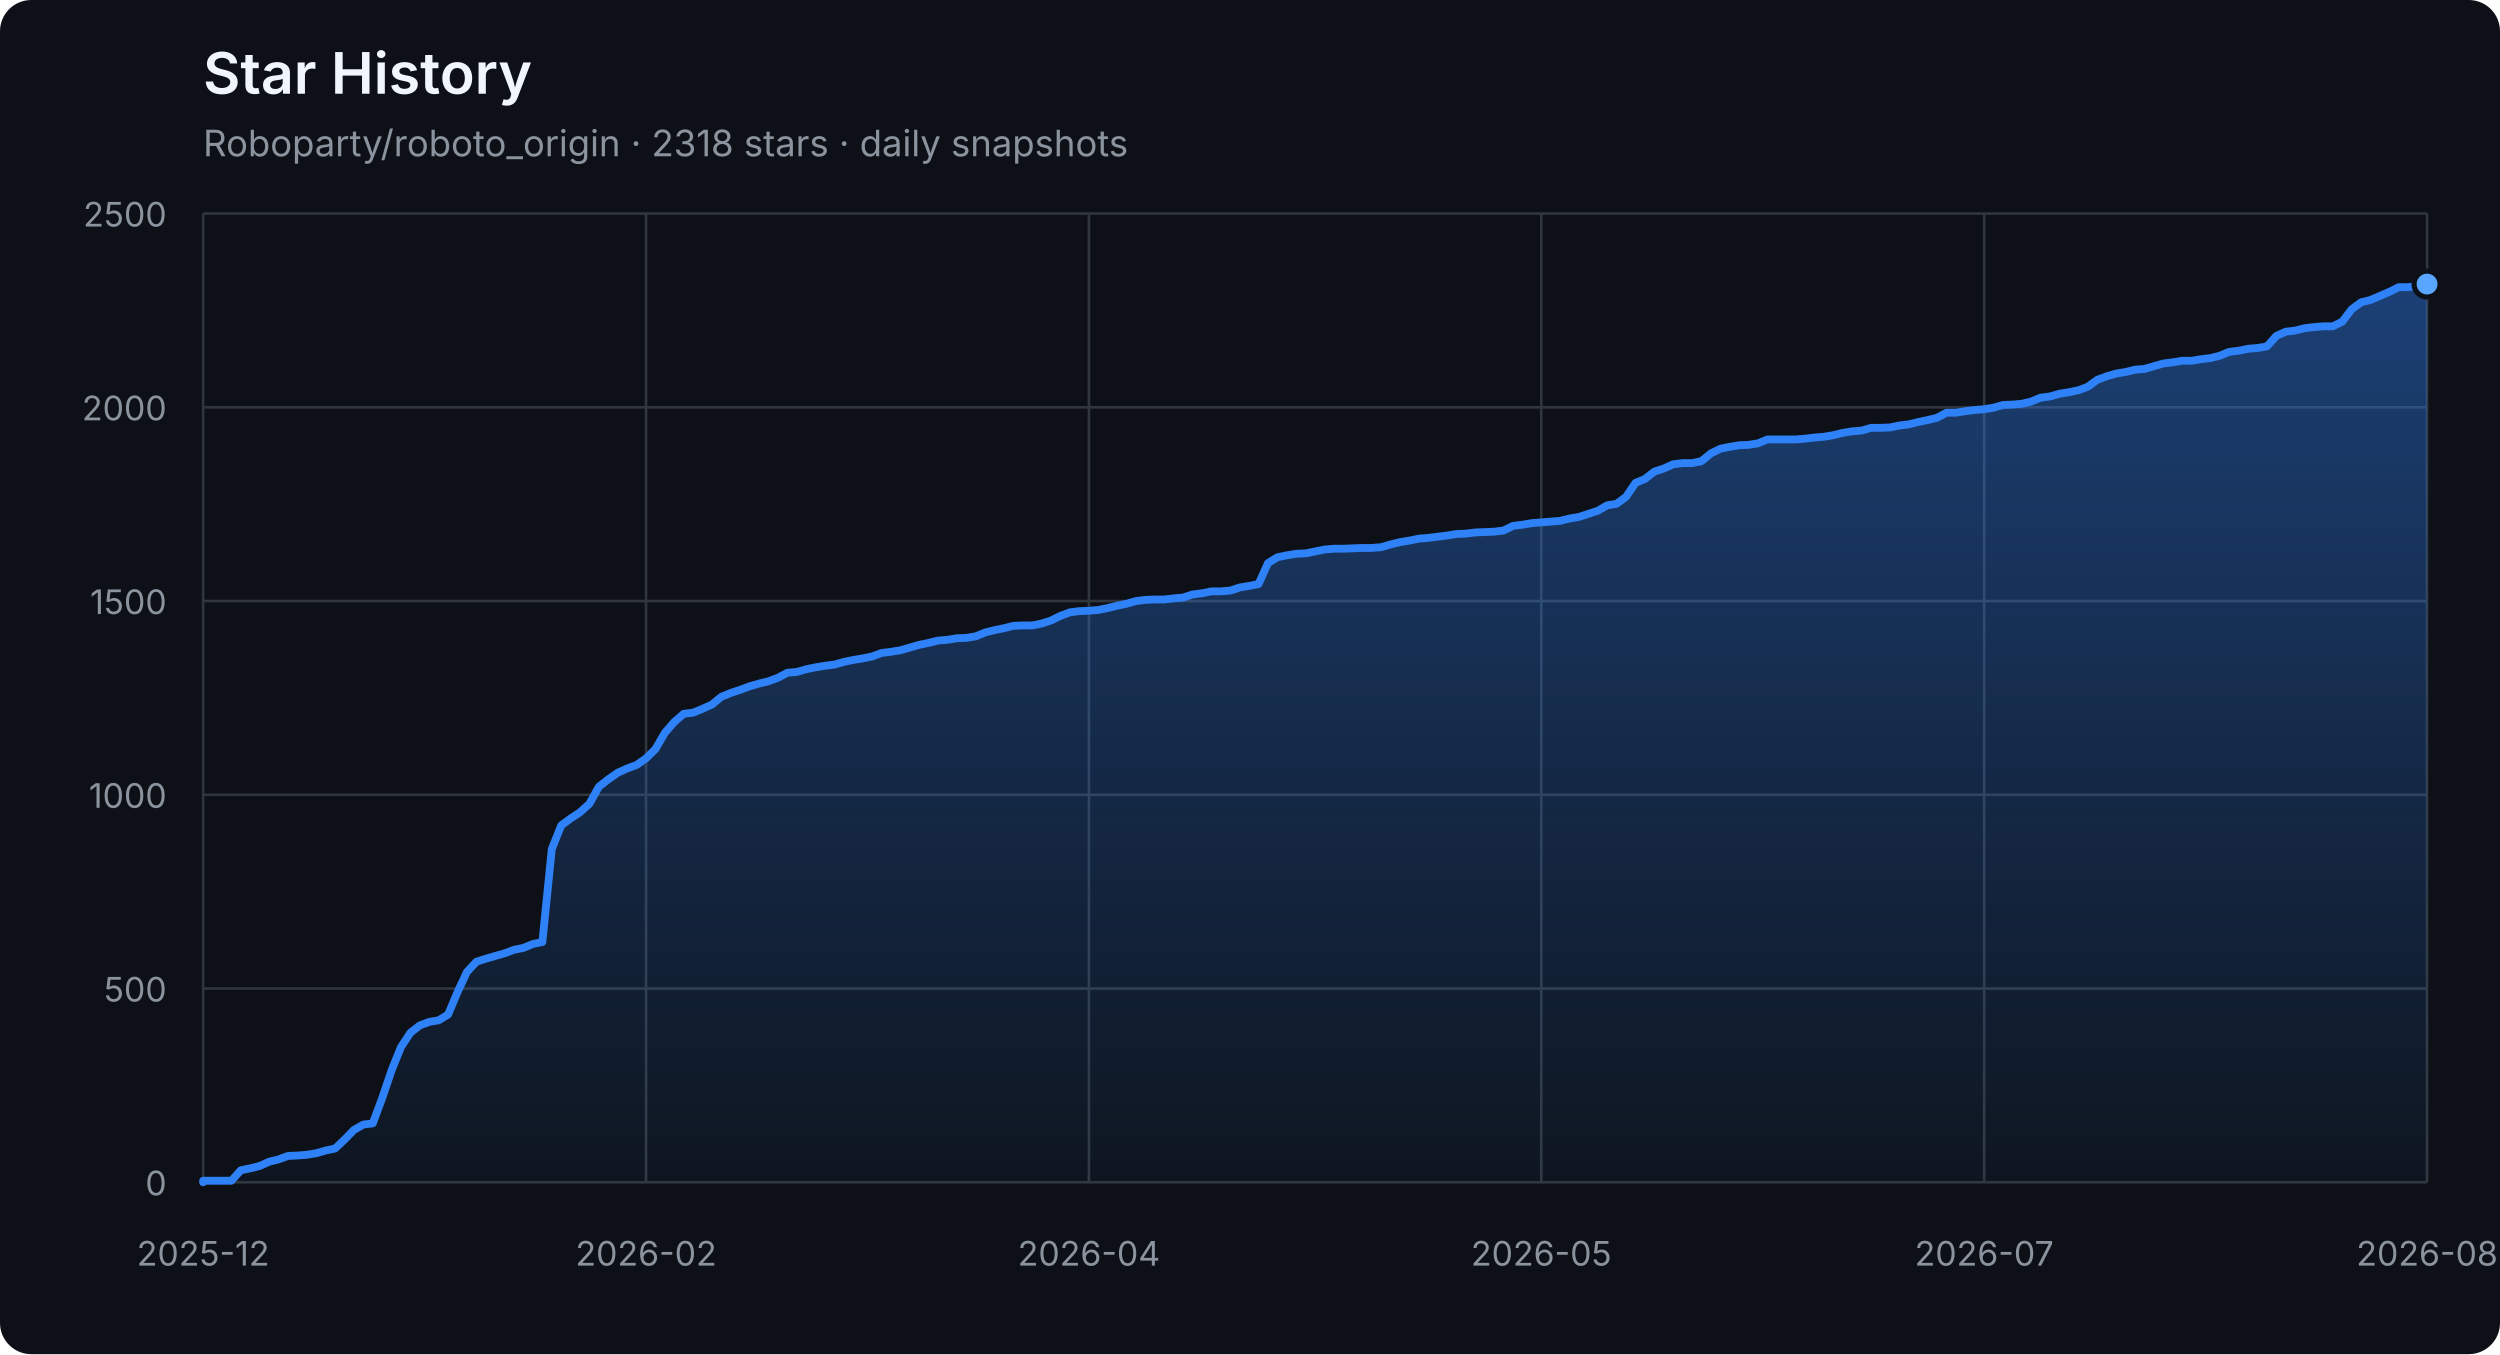
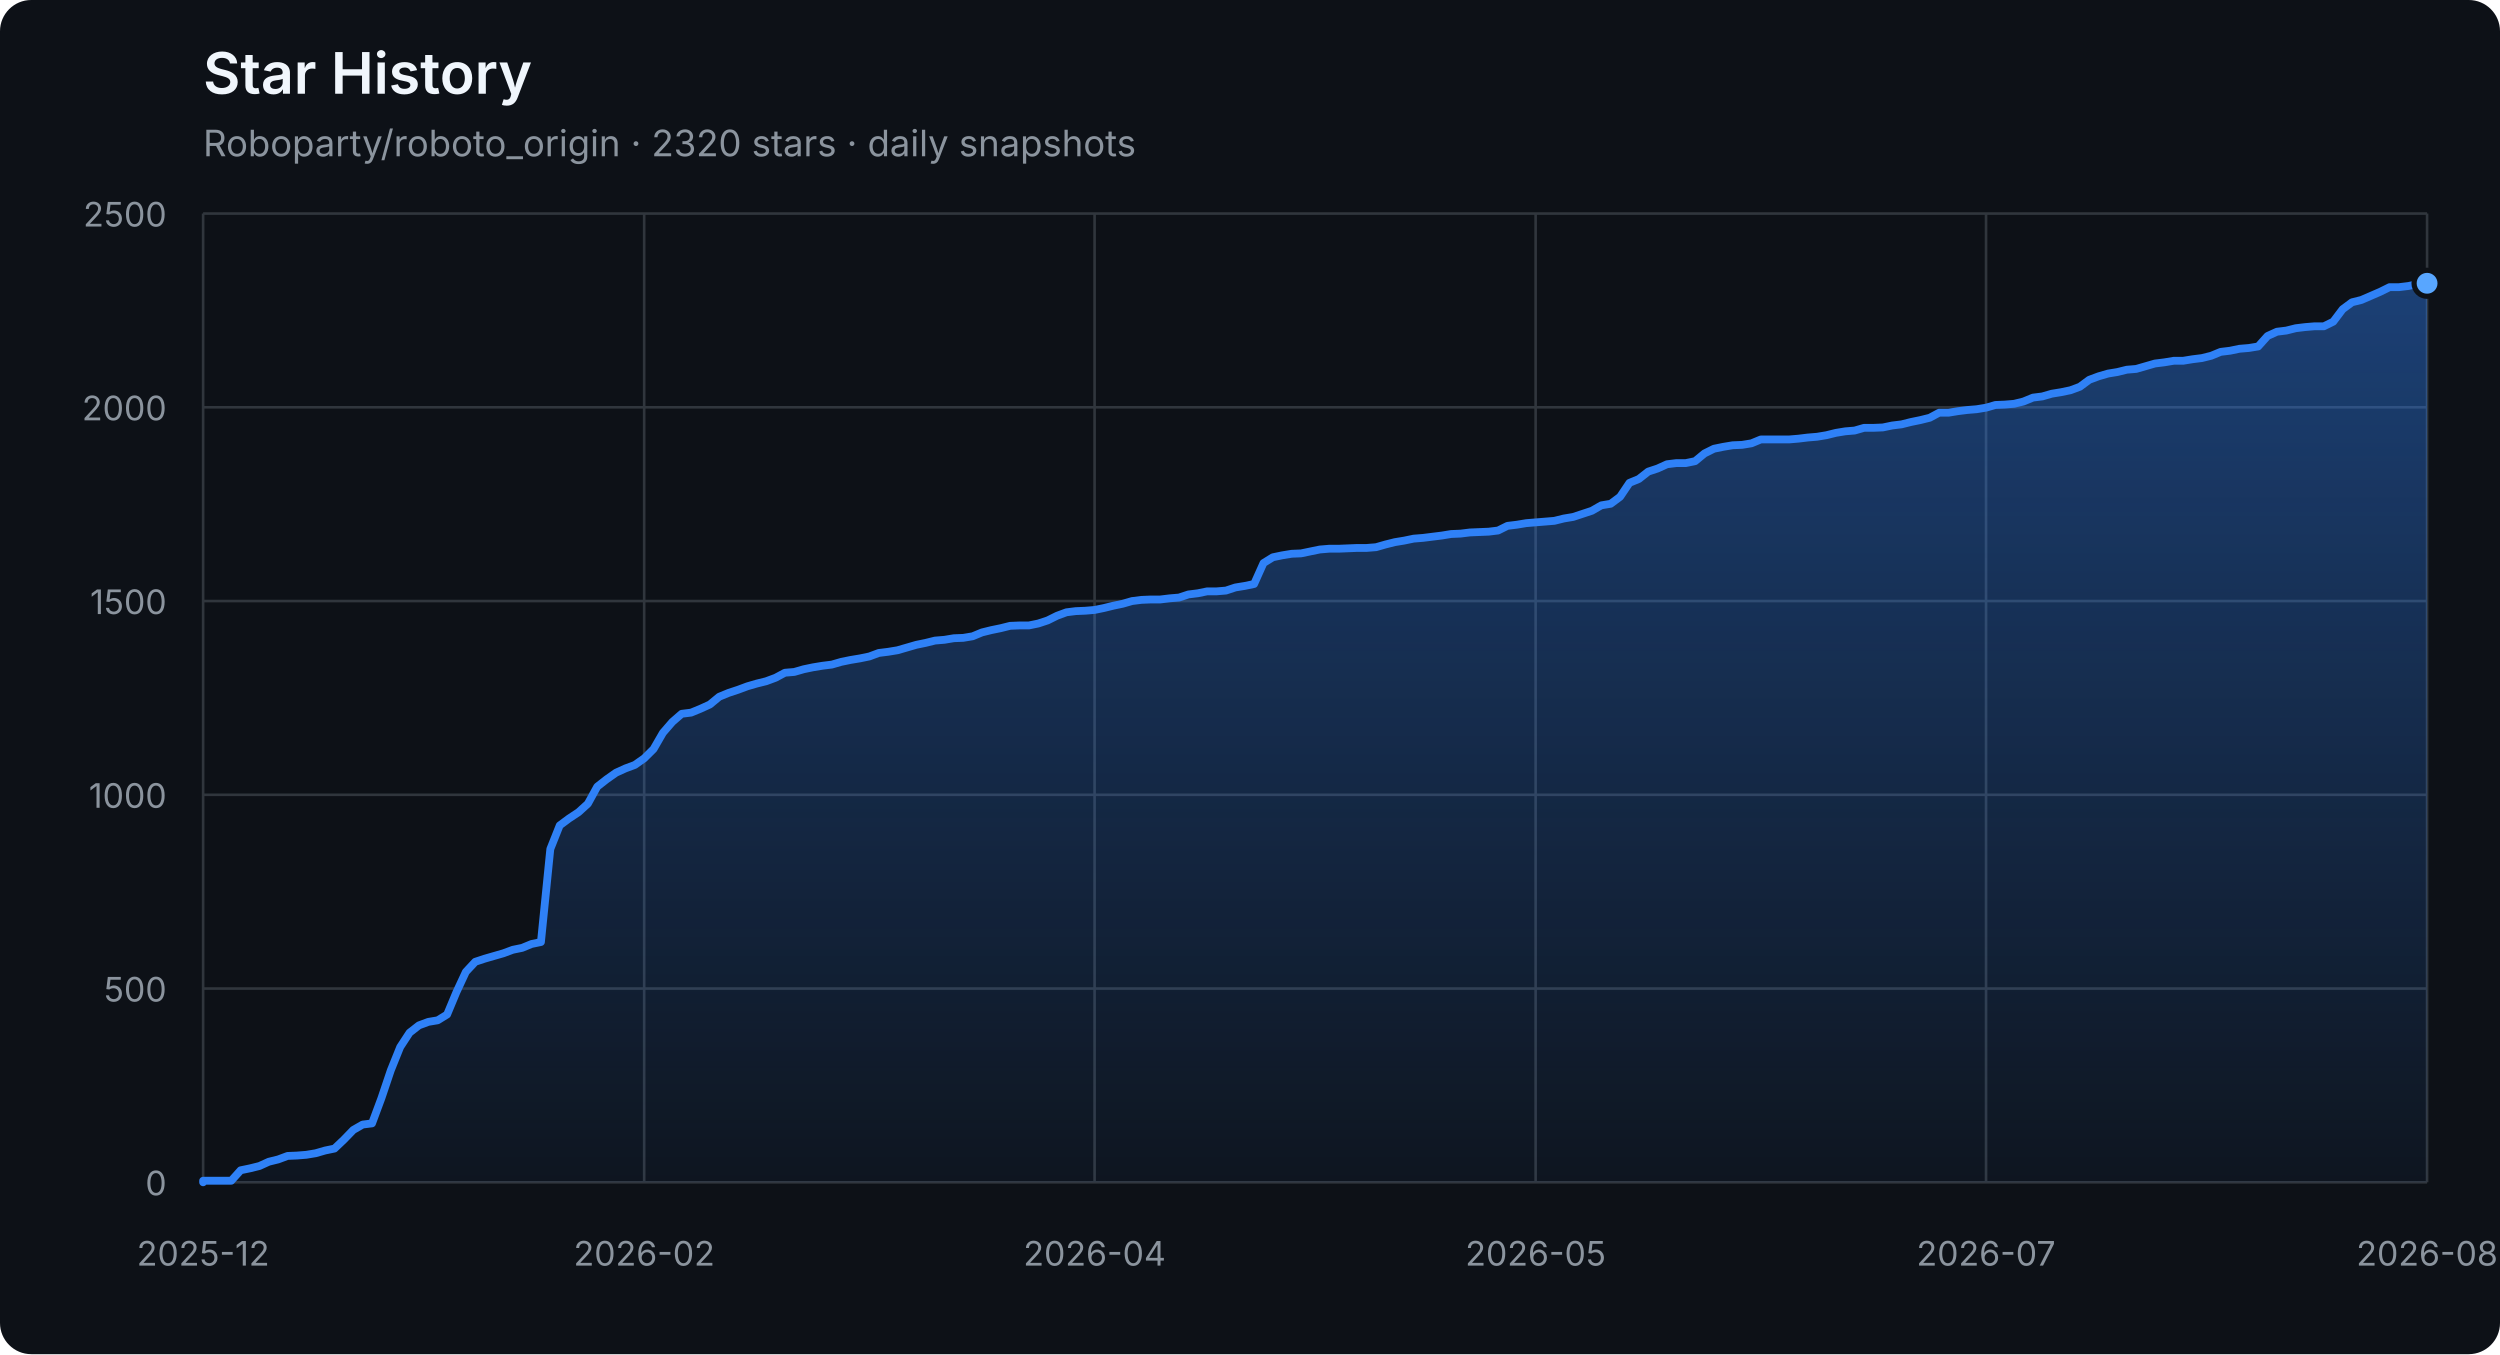
<svg xmlns="http://www.w3.org/2000/svg" width="960" height="520" viewBox="0 0 960 520" role="img" aria-labelledby="title description">
  <defs>
    <linearGradient id="area" x1="0" y1="0" x2="0" y2="1">
      <stop offset="0%" stop-color="#2f81f7" stop-opacity="0.42" />
      <stop offset="100%" stop-color="#2f81f7" stop-opacity="0.04" />
    </linearGradient>
  </defs>
  <style>
    .axis { fill: #8b949e; font: 13px -apple-system, BlinkMacSystemFont, "Segoe UI", sans-serif; }
    .grid { stroke: #30363d; stroke-width: 1; }
    .title { fill: #f0f6fc; font: 600 22px -apple-system, BlinkMacSystemFont, "Segoe UI", sans-serif; }
    .subtitle { fill: #8b949e; font: 14px -apple-system, BlinkMacSystemFont, "Segoe UI", sans-serif; }
  </style>
  <rect width="100%" height="100%" rx="12" fill="#0d1117" />
  <text x="78" y="36" class="title">Star History</text>
-   <text x="78" y="60" class="subtitle">Roboparty/roboto_origin · 2318 stars · daily snapshots</text>
+   <text x="78" y="60" class="subtitle">Roboparty/roboto_origin · 2320 stars · daily snapshots</text>
  <line x1="78" y1="454.00" x2="932" y2="454.00" class="grid" />
  <text x="64" y="459.00" class="axis" text-anchor="end">0</text>
  <line x1="78" y1="379.60" x2="932" y2="379.60" class="grid" />
  <text x="64" y="384.60" class="axis" text-anchor="end">500</text>
  <line x1="78" y1="305.20" x2="932" y2="305.20" class="grid" />
  <text x="64" y="310.20" class="axis" text-anchor="end">1000</text>
  <line x1="78" y1="230.80" x2="932" y2="230.80" class="grid" />
  <text x="64" y="235.80" class="axis" text-anchor="end">1500</text>
  <line x1="78" y1="156.40" x2="932" y2="156.40" class="grid" />
  <text x="64" y="161.40" class="axis" text-anchor="end">2000</text>
  <line x1="78" y1="82.00" x2="932" y2="82.00" class="grid" />
  <text x="64" y="87.00" class="axis" text-anchor="end">2500</text>
  <line x1="78.00" y1="82" x2="78.00" y2="454" class="grid" />
  <text x="78.00" y="486" class="axis" text-anchor="middle">2025-12</text>
-   <line x1="248.08" y1="82" x2="248.08" y2="454" class="grid" />
-   <text x="248.08" y="486" class="axis" text-anchor="middle">2026-02</text>
-   <line x1="418.15" y1="82" x2="418.15" y2="454" class="grid" />
-   <text x="418.15" y="486" class="axis" text-anchor="middle">2026-04</text>
-   <line x1="591.85" y1="82" x2="591.85" y2="454" class="grid" />
-   <text x="591.85" y="486" class="axis" text-anchor="middle">2026-05</text>
-   <line x1="761.92" y1="82" x2="761.92" y2="454" class="grid" />
-   <text x="761.92" y="486" class="axis" text-anchor="middle">2026-07</text>
+   <line x1="247.36" y1="82" x2="247.36" y2="454" class="grid" />
+   <text x="247.36" y="486" class="axis" text-anchor="middle">2026-02</text>
+   <line x1="420.32" y1="82" x2="420.32" y2="454" class="grid" />
+   <text x="420.32" y="486" class="axis" text-anchor="middle">2026-04</text>
+   <line x1="589.68" y1="82" x2="589.68" y2="454" class="grid" />
+   <text x="589.68" y="486" class="axis" text-anchor="middle">2026-05</text>
+   <line x1="762.64" y1="82" x2="762.64" y2="454" class="grid" />
+   <text x="762.64" y="486" class="axis" text-anchor="middle">2026-07</text>
  <line x1="932.00" y1="82" x2="932.00" y2="454" class="grid" />
  <text x="932.00" y="486" class="axis" text-anchor="middle">2026-08</text>
-   <polygon points="78,454 78.00,454.00 78.00,453.40 81.62,453.40 85.24,453.40 88.86,453.40 92.47,449.39 96.09,448.64 99.71,447.75 103.33,446.11 106.95,445.22 110.57,443.88 114.19,443.73 117.81,443.44 121.42,442.84 125.04,441.80 128.66,441.05 132.28,437.63 135.90,433.91 139.52,431.83 143.14,431.38 146.75,421.71 150.37,411.00 153.99,402.07 157.61,396.56 161.23,393.74 164.85,392.40 168.47,391.80 172.08,389.57 175.70,380.94 179.32,373.20 182.94,369.33 186.56,368.14 190.18,367.10 193.80,366.06 197.42,364.72 201.03,363.98 204.65,362.49 208.27,361.74 211.89,326.03 215.51,316.96 219.13,314.28 222.75,311.90 226.36,308.62 229.98,302.08 233.60,299.25 237.22,296.72 240.84,295.08 244.46,293.74 248.08,291.21 251.69,287.64 255.31,281.39 258.93,277.23 262.55,274.10 266.17,273.65 269.79,272.17 273.41,270.53 277.03,267.55 280.64,266.07 284.26,264.88 287.88,263.54 291.50,262.49 295.12,261.60 298.74,260.26 302.36,258.33 305.97,258.03 309.59,256.99 313.21,256.24 316.83,255.65 320.45,255.20 324.07,254.16 327.69,253.42 331.31,252.82 334.92,252.08 338.54,250.74 342.16,250.29 345.78,249.70 349.40,248.66 353.02,247.61 356.64,246.87 360.25,245.98 363.87,245.68 367.49,245.08 371.11,244.94 374.73,244.34 378.35,242.85 381.97,241.96 385.58,241.22 389.20,240.32 392.82,240.17 396.44,240.17 400.06,239.43 403.68,238.24 407.30,236.45 410.92,235.12 414.53,234.67 418.15,234.52 421.77,234.22 425.39,233.48 429.01,232.59 432.63,231.84 436.25,230.80 439.86,230.35 443.48,230.20 447.10,230.20 450.72,229.76 454.34,229.46 457.96,228.27 461.58,227.82 465.19,227.08 468.81,227.08 472.43,226.78 476.05,225.59 479.67,225.00 483.29,224.25 486.91,216.22 490.53,213.99 494.14,213.24 497.76,212.65 501.38,212.50 505.00,211.75 508.62,211.01 512.24,210.71 515.86,210.71 519.47,210.56 523.09,210.41 526.71,210.41 530.33,210.12 533.95,209.08 537.57,208.18 541.19,207.59 544.81,206.84 548.42,206.55 552.04,206.10 555.66,205.65 559.28,205.06 562.90,204.91 566.52,204.46 570.14,204.31 573.75,204.16 577.37,203.72 580.99,201.93 584.61,201.49 588.23,200.89 591.85,200.59 595.47,200.30 599.08,200.00 602.70,199.11 606.32,198.51 609.94,197.32 613.56,196.13 617.18,194.05 620.80,193.45 624.42,190.77 628.03,185.42 631.65,183.93 635.27,181.10 638.89,179.91 642.51,178.27 646.13,177.83 649.75,177.83 653.36,177.08 656.98,174.11 660.60,172.32 664.22,171.58 667.84,170.98 671.46,170.83 675.08,170.24 678.69,168.75 682.31,168.75 685.93,168.75 689.55,168.75 693.17,168.45 696.79,168.01 700.41,167.71 704.03,167.11 707.64,166.22 711.26,165.63 714.88,165.33 718.50,164.29 722.12,164.29 725.74,164.14 729.36,163.39 732.97,162.95 736.59,162.05 740.21,161.31 743.83,160.42 747.45,158.48 751.07,158.48 754.69,157.89 758.31,157.44 761.92,157.14 765.54,156.55 769.16,155.51 772.78,155.36 776.40,155.06 780.02,154.17 783.64,152.68 787.25,152.23 790.87,151.19 794.49,150.60 798.11,149.85 801.73,148.51 805.35,145.84 808.97,144.50 812.58,143.45 816.20,142.86 819.82,141.97 823.44,141.67 827.06,140.63 830.68,139.59 834.30,139.14 837.92,138.54 841.53,138.54 845.15,137.95 848.77,137.50 852.39,136.61 856.01,135.12 859.63,134.68 863.25,133.93 866.86,133.63 870.48,133.04 874.10,129.02 877.72,127.38 881.34,126.94 884.96,126.04 888.58,125.60 892.19,125.30 895.81,125.30 899.43,123.52 903.05,118.75 906.67,116.08 910.29,115.18 917.53,112.06 921.14,110.27 924.76,110.27 928.38,109.83 932.00,109.08 932.00,454" fill="url(#area)" />
-   <polyline points="78.00,454.00 78.00,453.40 81.62,453.40 85.24,453.40 88.86,453.40 92.47,449.39 96.09,448.64 99.71,447.75 103.33,446.11 106.95,445.22 110.57,443.88 114.19,443.73 117.81,443.44 121.42,442.84 125.04,441.80 128.66,441.05 132.28,437.63 135.90,433.91 139.52,431.83 143.14,431.38 146.75,421.71 150.37,411.00 153.99,402.07 157.61,396.56 161.23,393.74 164.85,392.40 168.47,391.80 172.08,389.57 175.70,380.94 179.32,373.20 182.94,369.33 186.56,368.14 190.18,367.10 193.80,366.06 197.42,364.72 201.03,363.98 204.65,362.49 208.27,361.74 211.89,326.03 215.51,316.96 219.13,314.28 222.75,311.90 226.36,308.62 229.98,302.08 233.60,299.25 237.22,296.72 240.84,295.08 244.46,293.74 248.08,291.21 251.69,287.64 255.31,281.39 258.93,277.23 262.55,274.10 266.17,273.65 269.79,272.17 273.41,270.53 277.03,267.55 280.64,266.07 284.26,264.88 287.88,263.54 291.50,262.49 295.12,261.60 298.74,260.26 302.36,258.33 305.97,258.03 309.59,256.99 313.21,256.24 316.83,255.65 320.45,255.20 324.07,254.16 327.69,253.42 331.31,252.82 334.92,252.08 338.54,250.74 342.16,250.29 345.78,249.70 349.40,248.66 353.02,247.61 356.64,246.87 360.25,245.98 363.87,245.68 367.49,245.08 371.11,244.94 374.73,244.34 378.35,242.85 381.97,241.96 385.58,241.22 389.20,240.32 392.82,240.17 396.44,240.17 400.06,239.43 403.68,238.24 407.30,236.45 410.92,235.12 414.53,234.67 418.15,234.52 421.77,234.22 425.39,233.48 429.01,232.59 432.63,231.84 436.25,230.80 439.86,230.35 443.48,230.20 447.10,230.20 450.72,229.76 454.34,229.46 457.96,228.27 461.58,227.82 465.19,227.08 468.81,227.08 472.43,226.78 476.05,225.59 479.67,225.00 483.29,224.25 486.91,216.22 490.53,213.99 494.14,213.24 497.76,212.65 501.38,212.50 505.00,211.75 508.62,211.01 512.24,210.71 515.86,210.71 519.47,210.56 523.09,210.41 526.71,210.41 530.33,210.12 533.95,209.08 537.57,208.18 541.19,207.59 544.81,206.84 548.42,206.55 552.04,206.10 555.66,205.65 559.28,205.06 562.90,204.91 566.52,204.46 570.14,204.31 573.75,204.16 577.37,203.72 580.99,201.93 584.61,201.49 588.23,200.89 591.85,200.59 595.47,200.30 599.08,200.00 602.70,199.11 606.32,198.51 609.94,197.32 613.56,196.13 617.18,194.05 620.80,193.45 624.42,190.77 628.03,185.42 631.65,183.93 635.27,181.10 638.89,179.91 642.51,178.27 646.13,177.83 649.75,177.83 653.36,177.08 656.98,174.11 660.60,172.32 664.22,171.58 667.84,170.98 671.46,170.83 675.08,170.24 678.69,168.75 682.31,168.75 685.93,168.75 689.55,168.75 693.17,168.45 696.79,168.01 700.41,167.71 704.03,167.11 707.64,166.22 711.26,165.63 714.88,165.33 718.50,164.29 722.12,164.29 725.74,164.14 729.36,163.39 732.97,162.95 736.59,162.05 740.21,161.31 743.83,160.42 747.45,158.48 751.07,158.48 754.69,157.89 758.31,157.44 761.92,157.14 765.54,156.55 769.16,155.51 772.78,155.36 776.40,155.06 780.02,154.17 783.64,152.68 787.25,152.23 790.87,151.19 794.49,150.60 798.11,149.85 801.73,148.51 805.35,145.84 808.97,144.50 812.58,143.45 816.20,142.86 819.82,141.97 823.44,141.67 827.06,140.63 830.68,139.59 834.30,139.14 837.92,138.54 841.53,138.54 845.15,137.95 848.77,137.50 852.39,136.61 856.01,135.12 859.63,134.68 863.25,133.93 866.86,133.63 870.48,133.04 874.10,129.02 877.72,127.38 881.34,126.94 884.96,126.04 888.58,125.60 892.19,125.30 895.81,125.30 899.43,123.52 903.05,118.75 906.67,116.08 910.29,115.18 917.53,112.06 921.14,110.27 924.76,110.27 928.38,109.83 932.00,109.08" fill="none" stroke="#2f81f7" stroke-width="3" stroke-linejoin="round" stroke-linecap="round" />
-   <circle cx="932.00" cy="109.08" r="5" fill="#58a6ff" stroke="#0d1117" stroke-width="2" />
+   <polygon points="78,454 78.00,454.00 78.00,453.40 81.60,453.40 85.21,453.40 88.81,453.40 92.41,449.39 96.02,448.64 99.62,447.75 103.22,446.11 106.83,445.22 110.43,443.88 114.03,443.73 117.64,443.44 121.24,442.84 124.84,441.80 128.45,441.05 132.05,437.63 135.65,433.91 139.26,431.83 142.86,431.38 146.46,421.71 150.07,411.00 153.67,402.07 157.27,396.56 160.88,393.74 164.48,392.40 168.08,391.80 171.69,389.57 175.29,380.94 178.89,373.20 182.50,369.33 186.10,368.14 189.70,367.10 193.31,366.06 196.91,364.72 200.51,363.98 204.12,362.49 207.72,361.74 211.32,326.03 214.93,316.96 218.53,314.28 222.14,311.90 225.74,308.62 229.34,302.08 232.95,299.25 236.55,296.72 240.15,295.08 243.76,293.74 247.36,291.21 250.96,287.64 254.57,281.39 258.17,277.23 261.77,274.10 265.38,273.65 268.98,272.17 272.58,270.53 276.19,267.55 279.79,266.07 283.39,264.88 287.00,263.54 290.60,262.49 294.20,261.60 297.81,260.26 301.41,258.33 305.01,258.03 308.62,256.99 312.22,256.24 315.82,255.65 319.43,255.20 323.03,254.16 326.63,253.42 330.24,252.82 333.84,252.08 337.44,250.74 341.05,250.29 344.65,249.70 348.25,248.66 351.86,247.61 355.46,246.87 359.06,245.98 362.67,245.68 366.27,245.08 369.87,244.94 373.48,244.34 377.08,242.85 380.68,241.96 384.29,241.22 387.89,240.32 391.49,240.17 395.10,240.17 398.70,239.43 402.30,238.24 405.91,236.45 409.51,235.12 413.11,234.67 416.72,234.52 420.32,234.22 423.92,233.48 427.53,232.59 431.13,231.84 434.73,230.80 438.34,230.35 441.94,230.20 445.54,230.20 449.15,229.76 452.75,229.46 456.35,228.27 459.96,227.82 463.56,227.08 467.16,227.08 470.77,226.78 474.37,225.59 477.97,225.00 481.58,224.25 485.18,216.22 488.78,213.99 492.39,213.24 495.99,212.65 499.59,212.50 503.20,211.75 506.80,211.01 510.41,210.71 514.01,210.71 517.61,210.56 521.22,210.41 524.82,210.41 528.42,210.12 532.03,209.08 535.63,208.18 539.23,207.59 542.84,206.84 546.44,206.55 550.04,206.10 553.65,205.65 557.25,205.06 560.85,204.91 564.46,204.46 568.06,204.31 571.66,204.16 575.27,203.72 578.87,201.93 582.47,201.49 586.08,200.89 589.68,200.59 593.28,200.30 596.89,200.00 600.49,199.11 604.09,198.51 607.70,197.32 611.30,196.13 614.90,194.05 618.51,193.45 622.11,190.77 625.71,185.42 629.32,183.93 632.92,181.10 636.52,179.91 640.13,178.27 643.73,177.83 647.33,177.83 650.94,177.08 654.54,174.11 658.14,172.32 661.75,171.58 665.35,170.98 668.95,170.83 672.56,170.24 676.16,168.75 679.76,168.75 683.37,168.75 686.97,168.75 690.57,168.45 694.18,168.01 697.78,167.71 701.38,167.11 704.99,166.22 708.59,165.63 712.19,165.33 715.80,164.29 719.40,164.29 723.00,164.14 726.61,163.39 730.21,162.95 733.81,162.05 737.42,161.31 741.02,160.42 744.62,158.48 748.23,158.48 751.83,157.89 755.43,157.44 759.04,157.14 762.64,156.55 766.24,155.51 769.85,155.36 773.45,155.06 777.05,154.17 780.66,152.68 784.26,152.23 787.86,151.19 791.47,150.60 795.07,149.85 798.68,148.51 802.28,145.84 805.88,144.50 809.49,143.45 813.09,142.86 816.69,141.97 820.30,141.67 823.90,140.63 827.50,139.59 831.11,139.14 834.71,138.54 838.31,138.54 841.92,137.95 845.52,137.50 849.12,136.61 852.73,135.12 856.33,134.68 859.93,133.93 863.54,133.63 867.14,133.04 870.74,129.02 874.35,127.38 877.95,126.94 881.55,126.04 885.16,125.60 888.76,125.30 892.36,125.30 895.97,123.52 899.57,118.75 903.17,116.08 906.78,115.18 913.98,112.06 917.59,110.27 921.19,110.27 924.79,109.83 928.40,109.08 932.00,108.78 932.00,454" fill="url(#area)" />
+   <polyline points="78.00,454.00 78.00,453.40 81.60,453.40 85.21,453.40 88.81,453.40 92.41,449.39 96.02,448.64 99.62,447.75 103.22,446.11 106.83,445.22 110.43,443.88 114.03,443.73 117.64,443.44 121.24,442.84 124.84,441.80 128.45,441.05 132.05,437.63 135.65,433.91 139.26,431.83 142.86,431.38 146.46,421.71 150.07,411.00 153.67,402.07 157.27,396.56 160.88,393.74 164.48,392.40 168.08,391.80 171.69,389.57 175.29,380.94 178.89,373.20 182.50,369.33 186.10,368.14 189.70,367.10 193.31,366.06 196.91,364.72 200.51,363.98 204.12,362.49 207.72,361.74 211.32,326.03 214.93,316.96 218.53,314.28 222.14,311.90 225.74,308.62 229.34,302.08 232.95,299.25 236.55,296.72 240.15,295.08 243.76,293.74 247.36,291.21 250.96,287.64 254.57,281.39 258.17,277.23 261.77,274.10 265.38,273.65 268.98,272.17 272.58,270.53 276.19,267.55 279.79,266.07 283.39,264.88 287.00,263.54 290.60,262.49 294.20,261.60 297.81,260.26 301.41,258.33 305.01,258.03 308.62,256.99 312.22,256.24 315.82,255.65 319.43,255.20 323.03,254.16 326.63,253.42 330.24,252.82 333.84,252.08 337.44,250.74 341.05,250.29 344.65,249.70 348.25,248.66 351.86,247.61 355.46,246.87 359.06,245.98 362.67,245.68 366.27,245.08 369.87,244.94 373.48,244.34 377.08,242.85 380.68,241.96 384.29,241.22 387.89,240.32 391.49,240.17 395.10,240.17 398.70,239.43 402.30,238.24 405.91,236.45 409.51,235.12 413.11,234.67 416.72,234.52 420.32,234.22 423.92,233.48 427.53,232.59 431.13,231.84 434.73,230.80 438.34,230.35 441.94,230.20 445.54,230.20 449.15,229.76 452.75,229.46 456.35,228.27 459.96,227.82 463.56,227.08 467.16,227.08 470.77,226.78 474.37,225.59 477.97,225.00 481.58,224.25 485.18,216.22 488.78,213.99 492.39,213.24 495.99,212.65 499.59,212.50 503.20,211.75 506.80,211.01 510.41,210.71 514.01,210.71 517.61,210.56 521.22,210.41 524.82,210.41 528.42,210.12 532.03,209.08 535.63,208.18 539.23,207.59 542.84,206.84 546.44,206.55 550.04,206.10 553.65,205.65 557.25,205.06 560.85,204.91 564.46,204.46 568.06,204.31 571.66,204.16 575.27,203.72 578.87,201.93 582.47,201.49 586.08,200.89 589.68,200.59 593.28,200.30 596.89,200.00 600.49,199.11 604.09,198.51 607.70,197.32 611.30,196.13 614.90,194.05 618.51,193.45 622.11,190.77 625.71,185.42 629.32,183.93 632.92,181.10 636.52,179.91 640.13,178.27 643.73,177.83 647.33,177.83 650.94,177.08 654.54,174.11 658.14,172.32 661.75,171.58 665.35,170.98 668.95,170.83 672.56,170.24 676.16,168.75 679.76,168.75 683.37,168.75 686.97,168.75 690.57,168.45 694.18,168.01 697.78,167.71 701.38,167.11 704.99,166.22 708.59,165.63 712.19,165.33 715.80,164.29 719.40,164.29 723.00,164.14 726.61,163.39 730.21,162.95 733.81,162.05 737.42,161.31 741.02,160.42 744.62,158.48 748.23,158.48 751.83,157.89 755.43,157.44 759.04,157.14 762.64,156.55 766.24,155.51 769.85,155.36 773.45,155.06 777.05,154.17 780.66,152.68 784.26,152.23 787.86,151.19 791.47,150.60 795.07,149.85 798.68,148.51 802.28,145.84 805.88,144.50 809.49,143.45 813.09,142.86 816.69,141.97 820.30,141.67 823.90,140.63 827.50,139.59 831.11,139.14 834.71,138.54 838.31,138.54 841.92,137.95 845.52,137.50 849.12,136.61 852.73,135.12 856.33,134.68 859.93,133.93 863.54,133.63 867.14,133.04 870.74,129.02 874.35,127.38 877.95,126.94 881.55,126.04 885.16,125.60 888.76,125.30 892.36,125.30 895.97,123.52 899.57,118.75 903.17,116.08 906.78,115.18 913.98,112.06 917.59,110.27 921.19,110.27 924.79,109.83 928.40,109.08 932.00,108.78" fill="none" stroke="#2f81f7" stroke-width="3" stroke-linejoin="round" stroke-linecap="round" />
+   <circle cx="932.00" cy="108.78" r="5" fill="#58a6ff" stroke="#0d1117" stroke-width="2" />
</svg>
